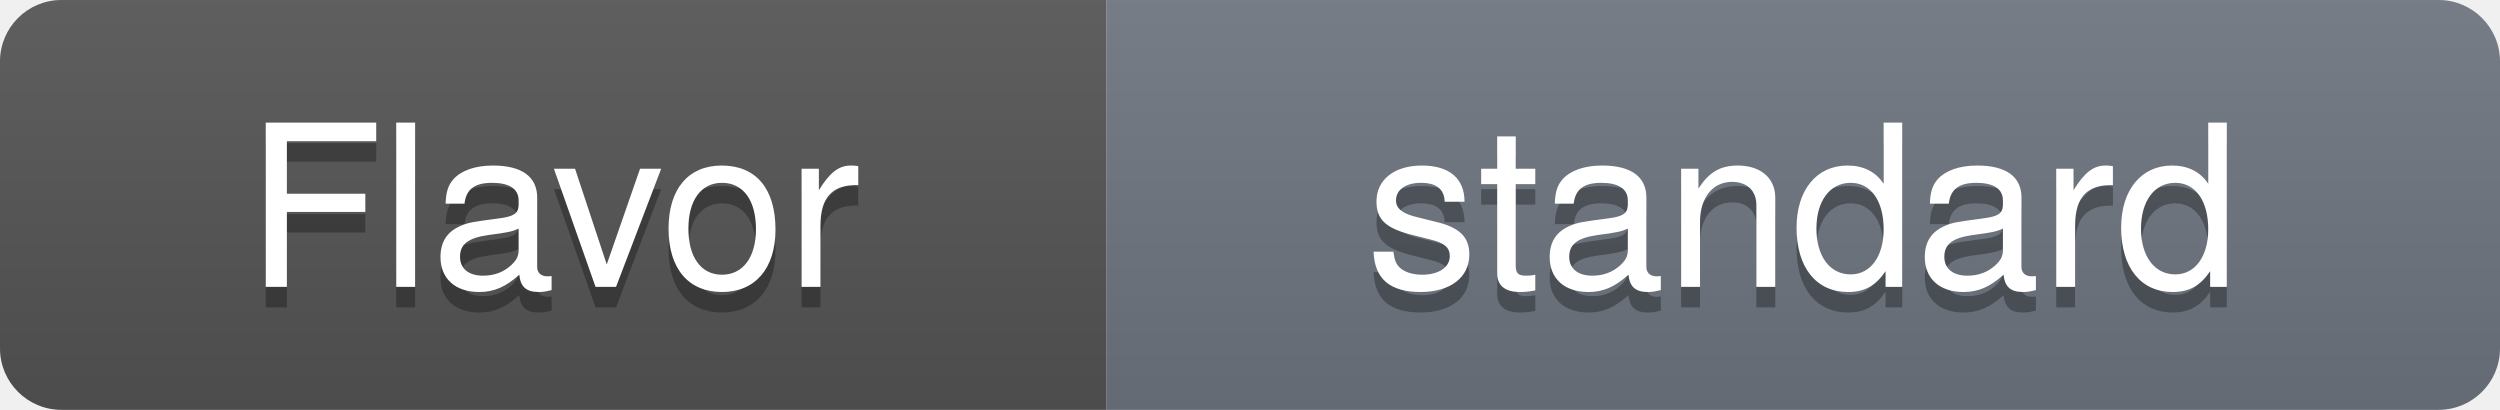
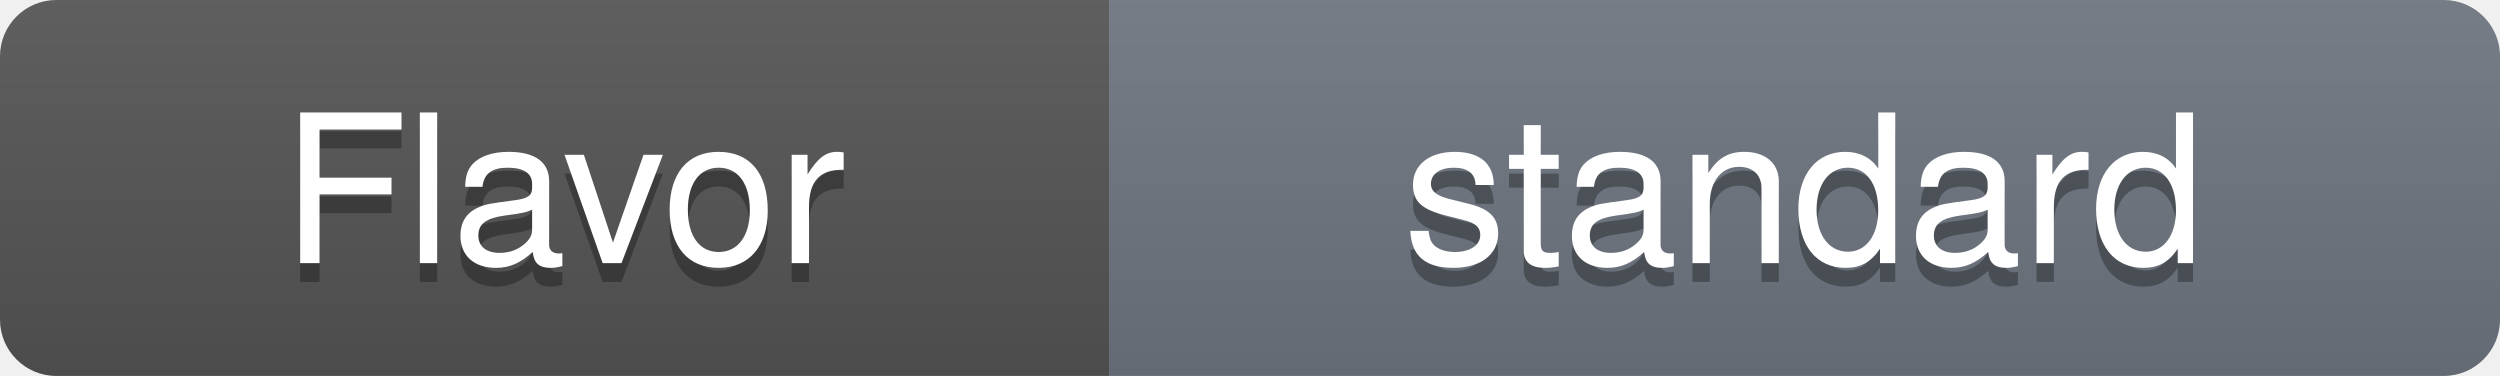
- <svg xmlns="http://www.w3.org/2000/svg" width="122" height="20" role="img" aria-label="Flavor: standard">
+ <svg xmlns="http://www.w3.org/2000/svg" width="133" height="20" role="img" aria-label="Flavor: standard">
  <linearGradient id="s" x2="0" y2="100%">
    <stop offset="0" stop-color="#bbb" stop-opacity=".1" />
    <stop offset="1" stop-opacity=".1" />
  </linearGradient>
  <clipPath id="r">
-     <rect width="122" height="20" rx="3" fill="#fff" />
+     <rect width="133" height="20" rx="3" fill="#fff" />
  </clipPath>
  <g clip-path="url(#r)">
-     <rect width="54" height="20" fill="#555555" />
-     <rect x="54" width="68" height="20" fill="#6E7681" />
-     <rect width="122" height="20" fill="url(#s)" />
+     <rect width="59" height="20" fill="#555555" />
+     <rect x="59" width="74" height="20" fill="#6E7681" />
+     <rect width="133" height="20" fill="url(#s)" />
  </g>
  <g fill="#fff" text-anchor="middle" font-family="-apple-system,BlinkMacSystemFont,'Segoe UI',Helvetica,Arial,sans-serif" font-size="11">
-     <text x="27" y="15" fill="#010101" fill-opacity=".3">Flavor</text>
-     <text x="27" y="14">Flavor</text>
-     <text x="88" y="15" fill="#010101" fill-opacity=".3">standard</text>
-     <text x="88" y="14">standard</text>
+     <text x="30" y="15" fill="#010101" fill-opacity=".3" textLength="49" lengthAdjust="spacingAndGlyphs">Flavor</text>
+     <text x="30" y="14" textLength="49" lengthAdjust="spacingAndGlyphs">Flavor</text>
+     <text x="96" y="15" fill="#010101" fill-opacity=".3" textLength="64" lengthAdjust="spacingAndGlyphs">standard</text>
+     <text x="96" y="14" textLength="64" lengthAdjust="spacingAndGlyphs">standard</text>
  </g>
</svg>
